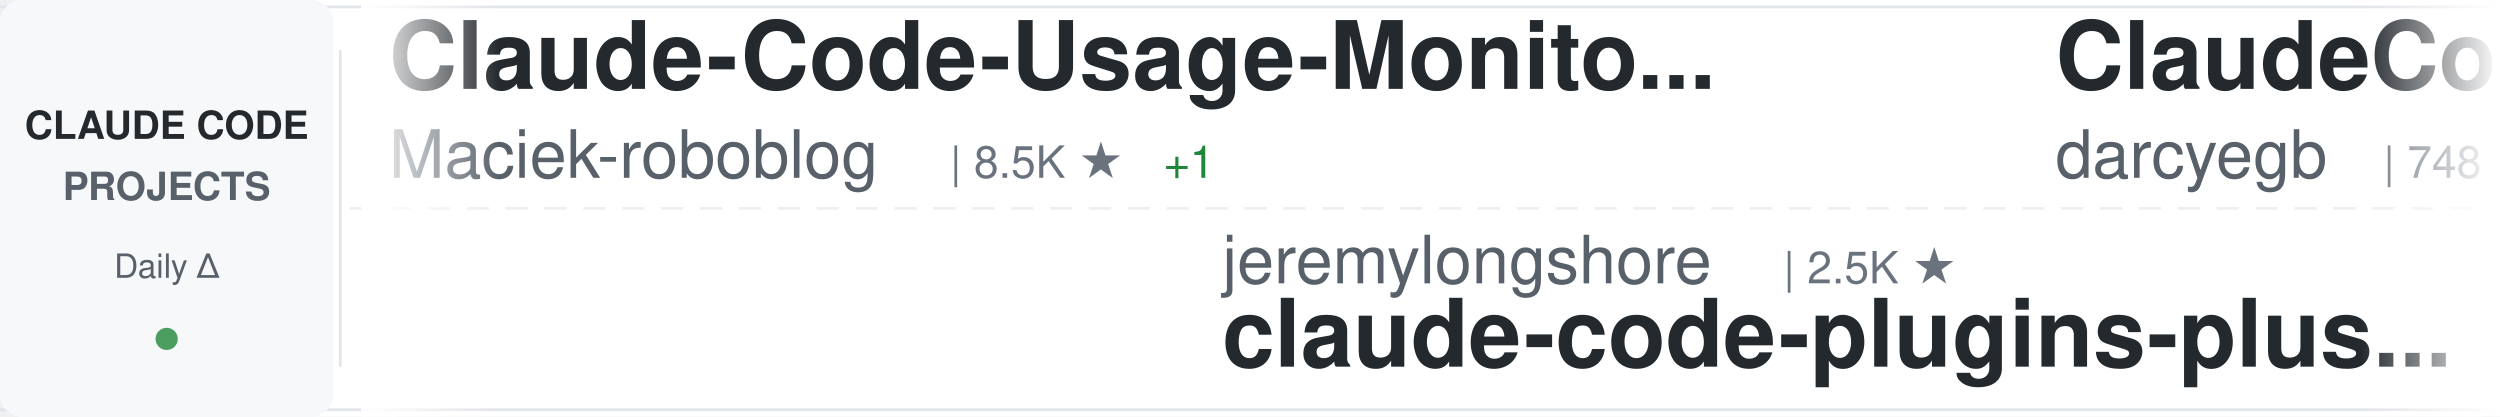
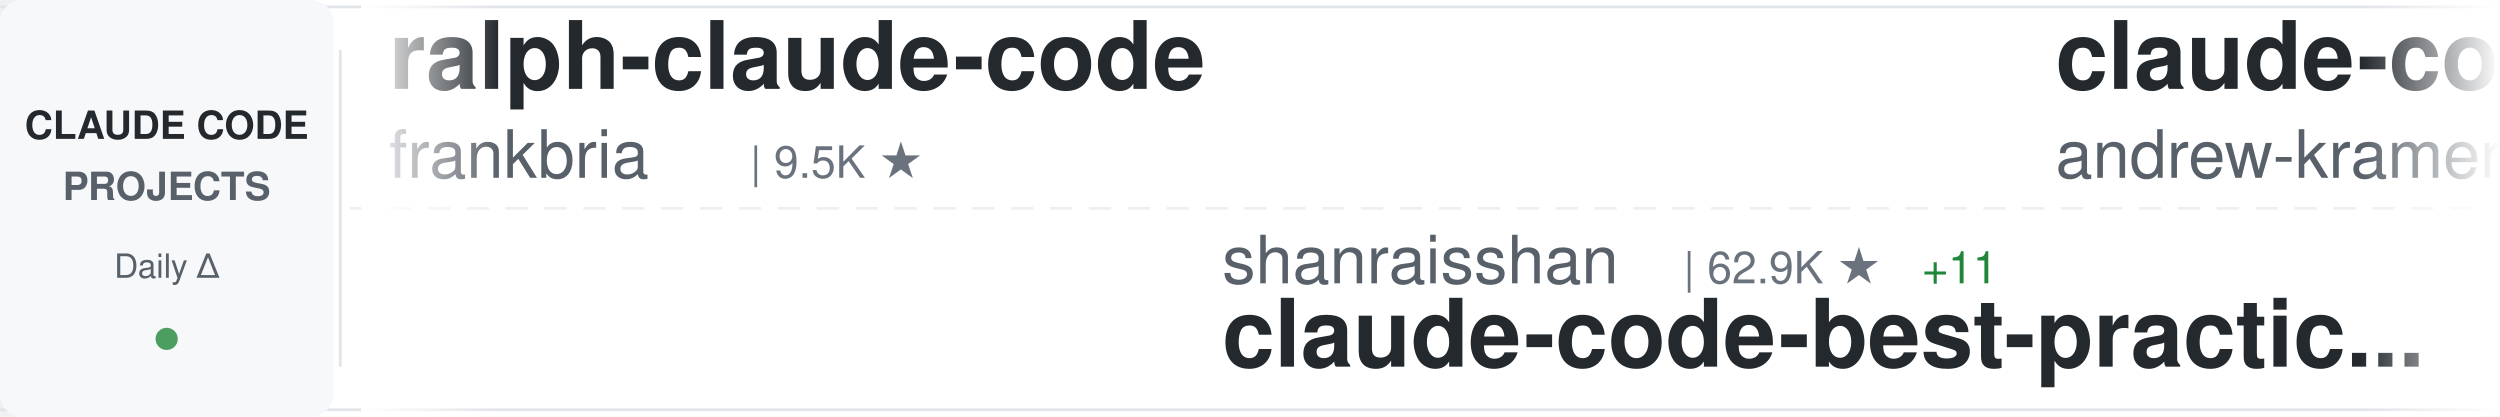
<svg xmlns="http://www.w3.org/2000/svg" width="900" height="150">
  <defs>
    <linearGradient id="awesomeLeftFade" x1="0%" y1="0%" x2="100%" y2="0%">
      <stop offset="0%" style="stop-color:#ffffff;stop-opacity:1" />
      <stop offset="100%" style="stop-color:#ffffff;stop-opacity:0" />
    </linearGradient>
    <linearGradient id="awesomeRightFade" x1="0%" y1="0%" x2="100%" y2="0%">
      <stop offset="0%" style="stop-color:#ffffff;stop-opacity:0" />
      <stop offset="100%" style="stop-color:#ffffff;stop-opacity:1" />
    </linearGradient>
  </defs>
  <rect width="900" height="150" fill="#ffffff" rx="8" />
  <rect x="0" y="2" width="900" height="1" fill="#e1e4e8" />
  <rect x="0" y="147" width="900" height="1" fill="#e1e4e8" />
  <line x1="0" y1="75" x2="900" y2="75" stroke="#e1e4e8" stroke-width="1" stroke-dasharray="8 6" opacity="0.6" />
  <rect x="0" y="0" width="120" height="150" fill="#f6f8fa" rx="8" />
  <text x="60" y="50" font-family="-apple-system, BlinkMacSystemFont, 'Segoe UI', Helvetica, Arial, sans-serif" font-size="14" font-weight="600" fill="#24292e" text-anchor="middle">CLAUDE CODE</text>
  <text x="60" y="72" font-family="-apple-system, BlinkMacSystemFont, 'Segoe UI', Helvetica, Arial, sans-serif" font-size="14" font-weight="600" fill="#586069" text-anchor="middle">PROJECTS</text>
  <text x="60" y="100" font-family="-apple-system, BlinkMacSystemFont, 'Segoe UI', Helvetica, Arial, sans-serif" font-size="12" font-weight="500" fill="#586069" text-anchor="middle">Daily Δ</text>
  <circle cx="60" cy="122" r="4" fill="#22863a" opacity="0.8" />
  <rect x="122" y="18" width="1" height="114" fill="#e1e4e8" />
  <clipPath id="awesomeTickerClip">
    <rect x="130" y="0" width="770" height="150" />
  </clipPath>
  <g clip-path="url(#awesomeTickerClip)">
    <g id="awesomeTickerItems">
      <animateTransform attributeName="transform" attributeType="XML" type="translate" from="0 0" to="-3000 0" dur="54s" repeatCount="indefinite" />
      <g transform="translate(0, 0)">
-         <text x="140" y="32" font-family="-apple-system, BlinkMacSystemFont, 'Segoe UI', Helvetica, Arial, sans-serif" font-size="34" font-weight="600" fill="#24292e">Claude-Code-Usage-Monito...</text>
-         <text x="140" y="64" font-family="-apple-system, BlinkMacSystemFont, 'Segoe UI', Helvetica, Arial, sans-serif" font-size="24" font-weight="400" fill="#586069">Maciek-roboblog</text>
-         <text x="342" y="64" font-family="-apple-system, BlinkMacSystemFont, 'Segoe UI', Helvetica, Arial, sans-serif" font-size="16" font-weight="500" fill="#6a737d">| 8.5K ★</text>
-         <text x="419" y="64" font-family="-apple-system, BlinkMacSystemFont, 'Segoe UI', Helvetica, Arial, sans-serif" font-size="16" font-weight="500" fill="#22863a"> +1</text>
+         <text x="140" y="32" font-family="-apple-system, BlinkMacSystemFont, 'Segoe UI', Helvetica, Arial, sans-serif" font-size="34" font-weight="600" fill="#24292e">ralph-claude-code</text>
+         <text x="140" y="64" font-family="-apple-system, BlinkMacSystemFont, 'Segoe UI', Helvetica, Arial, sans-serif" font-size="24" font-weight="400" fill="#586069">frankbria</text>
+         <text x="270" y="64" font-family="-apple-system, BlinkMacSystemFont, 'Segoe UI', Helvetica, Arial, sans-serif" font-size="16" font-weight="500" fill="#6a737d">| 9.5K ★</text>
      </g>
      <g transform="translate(300, 0)">
-         <text x="140" y="102" font-family="-apple-system, BlinkMacSystemFont, 'Segoe UI', Helvetica, Arial, sans-serif" font-size="24" font-weight="400" fill="#586069">jeremylongshore</text>
-         <text x="342" y="102" font-family="-apple-system, BlinkMacSystemFont, 'Segoe UI', Helvetica, Arial, sans-serif" font-size="16" font-weight="500" fill="#6a737d">| 2.5K ★</text>
-         <text x="140" y="132" font-family="-apple-system, BlinkMacSystemFont, 'Segoe UI', Helvetica, Arial, sans-serif" font-size="34" font-weight="600" fill="#24292e">claude-code-plugins-plus...</text>
+         <text x="140" y="102" font-family="-apple-system, BlinkMacSystemFont, 'Segoe UI', Helvetica, Arial, sans-serif" font-size="24" font-weight="400" fill="#586069">shanraisshan</text>
+         <text x="306" y="102" font-family="-apple-system, BlinkMacSystemFont, 'Segoe UI', Helvetica, Arial, sans-serif" font-size="16" font-weight="500" fill="#6a737d">| 62.9K ★</text>
+         <text x="392" y="102" font-family="-apple-system, BlinkMacSystemFont, 'Segoe UI', Helvetica, Arial, sans-serif" font-size="16" font-weight="500" fill="#22863a"> +11</text>
+         <text x="140" y="132" font-family="-apple-system, BlinkMacSystemFont, 'Segoe UI', Helvetica, Arial, sans-serif" font-size="34" font-weight="600" fill="#24292e">claude-code-best-practic...</text>
      </g>
      <g transform="translate(600, 0)">
+         <text x="140" y="32" font-family="-apple-system, BlinkMacSystemFont, 'Segoe UI', Helvetica, Arial, sans-serif" font-size="34" font-weight="600" fill="#24292e">claude-code-source-build</text>
+         <text x="140" y="64" font-family="-apple-system, BlinkMacSystemFont, 'Segoe UI', Helvetica, Arial, sans-serif" font-size="24" font-weight="400" fill="#586069">andrew-kramer-inno</text>
+         <text x="378" y="64" font-family="-apple-system, BlinkMacSystemFont, 'Segoe UI', Helvetica, Arial, sans-serif" font-size="16" font-weight="500" fill="#6a737d">| 595 ★</text>
+       </g>
+       <g transform="translate(900, 0)">
+         <text x="140" y="102" font-family="-apple-system, BlinkMacSystemFont, 'Segoe UI', Helvetica, Arial, sans-serif" font-size="24" font-weight="400" fill="#586069">Maciek-roboblog</text>
+         <text x="342" y="102" font-family="-apple-system, BlinkMacSystemFont, 'Segoe UI', Helvetica, Arial, sans-serif" font-size="16" font-weight="500" fill="#6a737d">| 8.5K ★</text>
+         <text x="419" y="102" font-family="-apple-system, BlinkMacSystemFont, 'Segoe UI', Helvetica, Arial, sans-serif" font-size="16" font-weight="500" fill="#22863a"> +2</text>
+         <text x="140" y="132" font-family="-apple-system, BlinkMacSystemFont, 'Segoe UI', Helvetica, Arial, sans-serif" font-size="34" font-weight="600" fill="#24292e">Claude-Code-Usage-Monito...</text>
+       </g>
+       <g transform="translate(1200, 0)">
+         <text x="140" y="32" font-family="-apple-system, BlinkMacSystemFont, 'Segoe UI', Helvetica, Arial, sans-serif" font-size="34" font-weight="600" fill="#24292e">sc-claude-code-files</text>
+         <text x="140" y="64" font-family="-apple-system, BlinkMacSystemFont, 'Segoe UI', Helvetica, Arial, sans-serif" font-size="24" font-weight="400" fill="#586069">https-deeplearning-ai</text>
+         <text x="414" y="64" font-family="-apple-system, BlinkMacSystemFont, 'Segoe UI', Helvetica, Arial, sans-serif" font-size="16" font-weight="500" fill="#6a737d">| 534 ★</text>
+       </g>
+       <g transform="translate(1500, 0)">
+         <text x="140" y="102" font-family="-apple-system, BlinkMacSystemFont, 'Segoe UI', Helvetica, Arial, sans-serif" font-size="24" font-weight="400" fill="#586069">KPR111</text>
+         <text x="234" y="102" font-family="-apple-system, BlinkMacSystemFont, 'Segoe UI', Helvetica, Arial, sans-serif" font-size="16" font-weight="500" fill="#6a737d">| 18 ★</text>
+         <text x="140" y="132" font-family="-apple-system, BlinkMacSystemFont, 'Segoe UI', Helvetica, Arial, sans-serif" font-size="34" font-weight="600" fill="#24292e">Claude-Code</text>
+       </g>
+       <g transform="translate(1800, 0)">
+         <text x="140" y="32" font-family="-apple-system, BlinkMacSystemFont, 'Segoe UI', Helvetica, Arial, sans-serif" font-size="34" font-weight="600" fill="#24292e">claude-code-workflows</text>
+         <text x="140" y="64" font-family="-apple-system, BlinkMacSystemFont, 'Segoe UI', Helvetica, Arial, sans-serif" font-size="24" font-weight="400" fill="#586069">OneRedOak</text>
+         <text x="270" y="64" font-family="-apple-system, BlinkMacSystemFont, 'Segoe UI', Helvetica, Arial, sans-serif" font-size="16" font-weight="500" fill="#6a737d">| 3.9K ★</text>
+       </g>
+       <g transform="translate(2100, 0)">
+         <text x="140" y="102" font-family="-apple-system, BlinkMacSystemFont, 'Segoe UI', Helvetica, Arial, sans-serif" font-size="24" font-weight="400" fill="#586069">anthropics</text>
+         <text x="282" y="102" font-family="-apple-system, BlinkMacSystemFont, 'Segoe UI', Helvetica, Arial, sans-serif" font-size="16" font-weight="500" fill="#6a737d">| 162.0K ★</text>
+         <text x="377" y="102" font-family="-apple-system, BlinkMacSystemFont, 'Segoe UI', Helvetica, Arial, sans-serif" font-size="16" font-weight="500" fill="#22863a"> +54</text>
+         <text x="140" y="132" font-family="-apple-system, BlinkMacSystemFont, 'Segoe UI', Helvetica, Arial, sans-serif" font-size="34" font-weight="600" fill="#24292e">skills</text>
+       </g>
+       <g transform="translate(2400, 0)">
        <text x="140" y="32" font-family="-apple-system, BlinkMacSystemFont, 'Segoe UI', Helvetica, Arial, sans-serif" font-size="34" font-weight="600" fill="#24292e">ClaudeCodeAgents</text>
        <text x="140" y="64" font-family="-apple-system, BlinkMacSystemFont, 'Segoe UI', Helvetica, Arial, sans-serif" font-size="24" font-weight="400" fill="#586069">darcyegb</text>
        <text x="258" y="64" font-family="-apple-system, BlinkMacSystemFont, 'Segoe UI', Helvetica, Arial, sans-serif" font-size="16" font-weight="500" fill="#6a737d">| 748 ★</text>
      </g>
-       <g transform="translate(900, 0)">
-         <text x="140" y="102" font-family="-apple-system, BlinkMacSystemFont, 'Segoe UI', Helvetica, Arial, sans-serif" font-size="24" font-weight="400" fill="#586069">alirezarezvani</text>
-         <text x="330" y="102" font-family="-apple-system, BlinkMacSystemFont, 'Segoe UI', Helvetica, Arial, sans-serif" font-size="16" font-weight="500" fill="#6a737d">| 22.7K ★</text>
-         <text x="416" y="102" font-family="-apple-system, BlinkMacSystemFont, 'Segoe UI', Helvetica, Arial, sans-serif" font-size="16" font-weight="500" fill="#22863a"> +22.7K</text>
-         <text x="140" y="132" font-family="-apple-system, BlinkMacSystemFont, 'Segoe UI', Helvetica, Arial, sans-serif" font-size="34" font-weight="600" fill="#24292e">claude-skills</text>
+       <g transform="translate(2700, 0)">
+         <text x="140" y="102" font-family="-apple-system, BlinkMacSystemFont, 'Segoe UI', Helvetica, Arial, sans-serif" font-size="24" font-weight="400" fill="#586069">ponponon</text>
+         <text x="258" y="102" font-family="-apple-system, BlinkMacSystemFont, 'Segoe UI', Helvetica, Arial, sans-serif" font-size="16" font-weight="500" fill="#6a737d">| 2.3K ★</text>
+         <text x="140" y="132" font-family="-apple-system, BlinkMacSystemFont, 'Segoe UI', Helvetica, Arial, sans-serif" font-size="34" font-weight="600" fill="#24292e">claude_code_src</text>
      </g>
-       <g transform="translate(1200, 0)">
-         <text x="140" y="32" font-family="-apple-system, BlinkMacSystemFont, 'Segoe UI', Helvetica, Arial, sans-serif" font-size="34" font-weight="600" fill="#24292e">awesome-claude-code-suba...</text>
-         <text x="140" y="64" font-family="-apple-system, BlinkMacSystemFont, 'Segoe UI', Helvetica, Arial, sans-serif" font-size="24" font-weight="400" fill="#586069">VoltAgent</text>
-         <text x="270" y="64" font-family="-apple-system, BlinkMacSystemFont, 'Segoe UI', Helvetica, Arial, sans-serif" font-size="16" font-weight="500" fill="#6a737d">| 23.4K ★</text>
-         <text x="356" y="64" font-family="-apple-system, BlinkMacSystemFont, 'Segoe UI', Helvetica, Arial, sans-serif" font-size="16" font-weight="500" fill="#22863a"> +5</text>
+       <g transform="translate(3000, 0)">
+         <text x="140" y="32" font-family="-apple-system, BlinkMacSystemFont, 'Segoe UI', Helvetica, Arial, sans-serif" font-size="34" font-weight="600" fill="#24292e">ralph-claude-code</text>
+         <text x="140" y="64" font-family="-apple-system, BlinkMacSystemFont, 'Segoe UI', Helvetica, Arial, sans-serif" font-size="24" font-weight="400" fill="#586069">frankbria</text>
+         <text x="270" y="64" font-family="-apple-system, BlinkMacSystemFont, 'Segoe UI', Helvetica, Arial, sans-serif" font-size="16" font-weight="500" fill="#6a737d">| 9.5K ★</text>
      </g>
-       <g transform="translate(1500, 0)">
-         <text x="140" y="102" font-family="-apple-system, BlinkMacSystemFont, 'Segoe UI', Helvetica, Arial, sans-serif" font-size="24" font-weight="400" fill="#586069">pengchengneo</text>
-         <text x="306" y="102" font-family="-apple-system, BlinkMacSystemFont, 'Segoe UI', Helvetica, Arial, sans-serif" font-size="16" font-weight="500" fill="#6a737d">| 1.7K ★</text>
-         <text x="140" y="132" font-family="-apple-system, BlinkMacSystemFont, 'Segoe UI', Helvetica, Arial, sans-serif" font-size="34" font-weight="600" fill="#24292e">Claude-Code</text>
+       <g transform="translate(3300, 0)">
+         <text x="140" y="102" font-family="-apple-system, BlinkMacSystemFont, 'Segoe UI', Helvetica, Arial, sans-serif" font-size="24" font-weight="400" fill="#586069">shanraisshan</text>
+         <text x="306" y="102" font-family="-apple-system, BlinkMacSystemFont, 'Segoe UI', Helvetica, Arial, sans-serif" font-size="16" font-weight="500" fill="#6a737d">| 62.9K ★</text>
+         <text x="392" y="102" font-family="-apple-system, BlinkMacSystemFont, 'Segoe UI', Helvetica, Arial, sans-serif" font-size="16" font-weight="500" fill="#22863a"> +11</text>
+         <text x="140" y="132" font-family="-apple-system, BlinkMacSystemFont, 'Segoe UI', Helvetica, Arial, sans-serif" font-size="34" font-weight="600" fill="#24292e">claude-code-best-practic...</text>
      </g>
-       <g transform="translate(1800, 0)">
-         <text x="140" y="32" font-family="-apple-system, BlinkMacSystemFont, 'Segoe UI', Helvetica, Arial, sans-serif" font-size="34" font-weight="600" fill="#24292e">everything-claude-code-z...</text>
-         <text x="140" y="64" font-family="-apple-system, BlinkMacSystemFont, 'Segoe UI', Helvetica, Arial, sans-serif" font-size="24" font-weight="400" fill="#586069">xu-xiang</text>
-         <text x="258" y="64" font-family="-apple-system, BlinkMacSystemFont, 'Segoe UI', Helvetica, Arial, sans-serif" font-size="16" font-weight="500" fill="#6a737d">| 1.7K ★</text>
-         <text x="335" y="64" font-family="-apple-system, BlinkMacSystemFont, 'Segoe UI', Helvetica, Arial, sans-serif" font-size="16" font-weight="500" fill="#22863a"> +4</text>
-       </g>
-       <g transform="translate(2100, 0)">
-         <text x="140" y="102" font-family="-apple-system, BlinkMacSystemFont, 'Segoe UI', Helvetica, Arial, sans-serif" font-size="24" font-weight="400" fill="#586069">anthropics</text>
-         <text x="282" y="102" font-family="-apple-system, BlinkMacSystemFont, 'Segoe UI', Helvetica, Arial, sans-serif" font-size="16" font-weight="500" fill="#6a737d">| 8.4K ★</text>
-         <text x="140" y="132" font-family="-apple-system, BlinkMacSystemFont, 'Segoe UI', Helvetica, Arial, sans-serif" font-size="34" font-weight="600" fill="#24292e">claude-code-action</text>
-       </g>
-       <g transform="translate(2400, 0)">
+       <g transform="translate(3600, 0)">
        <text x="140" y="32" font-family="-apple-system, BlinkMacSystemFont, 'Segoe UI', Helvetica, Arial, sans-serif" font-size="34" font-weight="600" fill="#24292e">claude-code-source-build</text>
        <text x="140" y="64" font-family="-apple-system, BlinkMacSystemFont, 'Segoe UI', Helvetica, Arial, sans-serif" font-size="24" font-weight="400" fill="#586069">andrew-kramer-inno</text>
        <text x="378" y="64" font-family="-apple-system, BlinkMacSystemFont, 'Segoe UI', Helvetica, Arial, sans-serif" font-size="16" font-weight="500" fill="#6a737d">| 595 ★</text>
      </g>
-       <g transform="translate(2700, 0)">
-         <text x="140" y="102" font-family="-apple-system, BlinkMacSystemFont, 'Segoe UI', Helvetica, Arial, sans-serif" font-size="24" font-weight="400" fill="#586069">OneRedOak</text>
-         <text x="270" y="102" font-family="-apple-system, BlinkMacSystemFont, 'Segoe UI', Helvetica, Arial, sans-serif" font-size="16" font-weight="500" fill="#6a737d">| 3.9K ★</text>
-         <text x="140" y="132" font-family="-apple-system, BlinkMacSystemFont, 'Segoe UI', Helvetica, Arial, sans-serif" font-size="34" font-weight="600" fill="#24292e">claude-code-workflows</text>
-       </g>
-       <g transform="translate(3000, 0)">
-         <text x="140" y="32" font-family="-apple-system, BlinkMacSystemFont, 'Segoe UI', Helvetica, Arial, sans-serif" font-size="34" font-weight="600" fill="#24292e">Claude-Code-Usage-Monito...</text>
-         <text x="140" y="64" font-family="-apple-system, BlinkMacSystemFont, 'Segoe UI', Helvetica, Arial, sans-serif" font-size="24" font-weight="400" fill="#586069">Maciek-roboblog</text>
-         <text x="342" y="64" font-family="-apple-system, BlinkMacSystemFont, 'Segoe UI', Helvetica, Arial, sans-serif" font-size="16" font-weight="500" fill="#6a737d">| 8.5K ★</text>
-         <text x="419" y="64" font-family="-apple-system, BlinkMacSystemFont, 'Segoe UI', Helvetica, Arial, sans-serif" font-size="16" font-weight="500" fill="#22863a"> +1</text>
-       </g>
-       <g transform="translate(3300, 0)">
-         <text x="140" y="102" font-family="-apple-system, BlinkMacSystemFont, 'Segoe UI', Helvetica, Arial, sans-serif" font-size="24" font-weight="400" fill="#586069">jeremylongshore</text>
-         <text x="342" y="102" font-family="-apple-system, BlinkMacSystemFont, 'Segoe UI', Helvetica, Arial, sans-serif" font-size="16" font-weight="500" fill="#6a737d">| 2.5K ★</text>
-         <text x="140" y="132" font-family="-apple-system, BlinkMacSystemFont, 'Segoe UI', Helvetica, Arial, sans-serif" font-size="34" font-weight="600" fill="#24292e">claude-code-plugins-plus...</text>
-       </g>
-       <g transform="translate(3600, 0)">
-         <text x="140" y="32" font-family="-apple-system, BlinkMacSystemFont, 'Segoe UI', Helvetica, Arial, sans-serif" font-size="34" font-weight="600" fill="#24292e">ClaudeCodeAgents</text>
-         <text x="140" y="64" font-family="-apple-system, BlinkMacSystemFont, 'Segoe UI', Helvetica, Arial, sans-serif" font-size="24" font-weight="400" fill="#586069">darcyegb</text>
-         <text x="258" y="64" font-family="-apple-system, BlinkMacSystemFont, 'Segoe UI', Helvetica, Arial, sans-serif" font-size="16" font-weight="500" fill="#6a737d">| 748 ★</text>
-       </g>
      <g transform="translate(3900, 0)">
-         <text x="140" y="102" font-family="-apple-system, BlinkMacSystemFont, 'Segoe UI', Helvetica, Arial, sans-serif" font-size="24" font-weight="400" fill="#586069">alirezarezvani</text>
-         <text x="330" y="102" font-family="-apple-system, BlinkMacSystemFont, 'Segoe UI', Helvetica, Arial, sans-serif" font-size="16" font-weight="500" fill="#6a737d">| 22.7K ★</text>
-         <text x="416" y="102" font-family="-apple-system, BlinkMacSystemFont, 'Segoe UI', Helvetica, Arial, sans-serif" font-size="16" font-weight="500" fill="#22863a"> +22.7K</text>
-         <text x="140" y="132" font-family="-apple-system, BlinkMacSystemFont, 'Segoe UI', Helvetica, Arial, sans-serif" font-size="34" font-weight="600" fill="#24292e">claude-skills</text>
+         <text x="140" y="102" font-family="-apple-system, BlinkMacSystemFont, 'Segoe UI', Helvetica, Arial, sans-serif" font-size="24" font-weight="400" fill="#586069">Maciek-roboblog</text>
+         <text x="342" y="102" font-family="-apple-system, BlinkMacSystemFont, 'Segoe UI', Helvetica, Arial, sans-serif" font-size="16" font-weight="500" fill="#6a737d">| 8.5K ★</text>
+         <text x="419" y="102" font-family="-apple-system, BlinkMacSystemFont, 'Segoe UI', Helvetica, Arial, sans-serif" font-size="16" font-weight="500" fill="#22863a"> +2</text>
+         <text x="140" y="132" font-family="-apple-system, BlinkMacSystemFont, 'Segoe UI', Helvetica, Arial, sans-serif" font-size="34" font-weight="600" fill="#24292e">Claude-Code-Usage-Monito...</text>
      </g>
    </g>
  </g>
  <rect x="130" y="0" width="50" height="150" fill="url(#awesomeLeftFade)" />
  <rect x="850" y="0" width="50" height="150" fill="url(#awesomeRightFade)" />
</svg>
